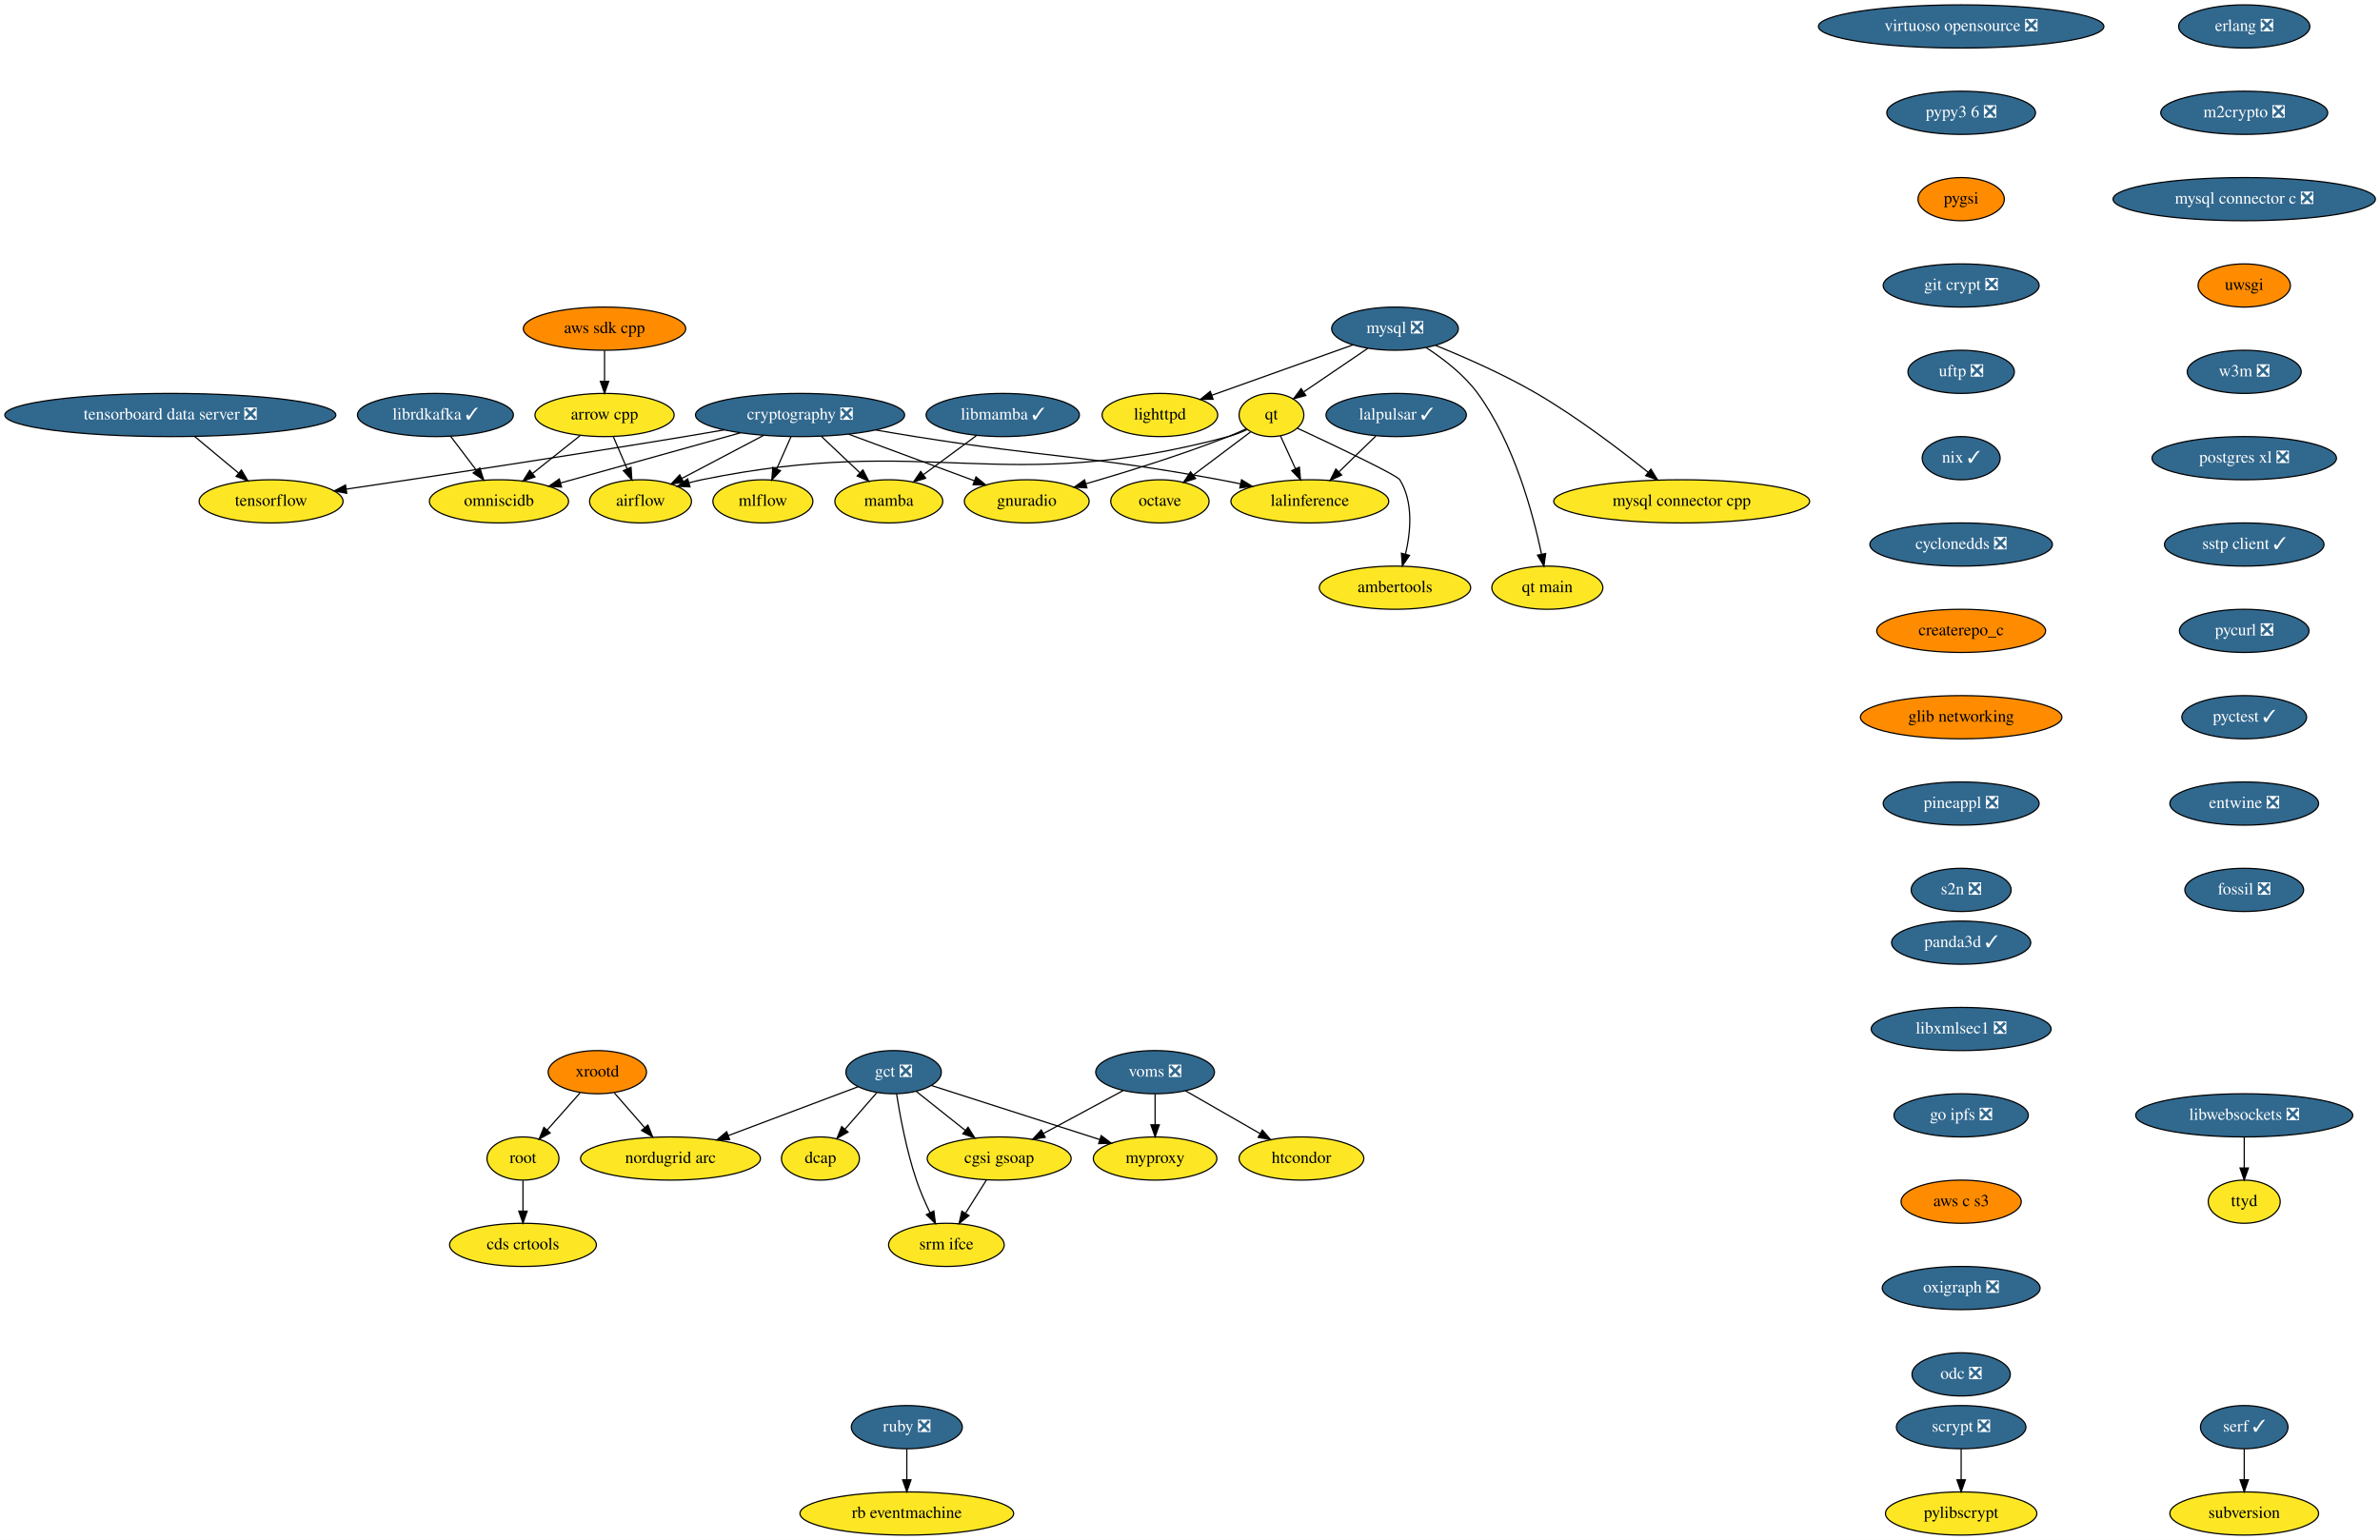
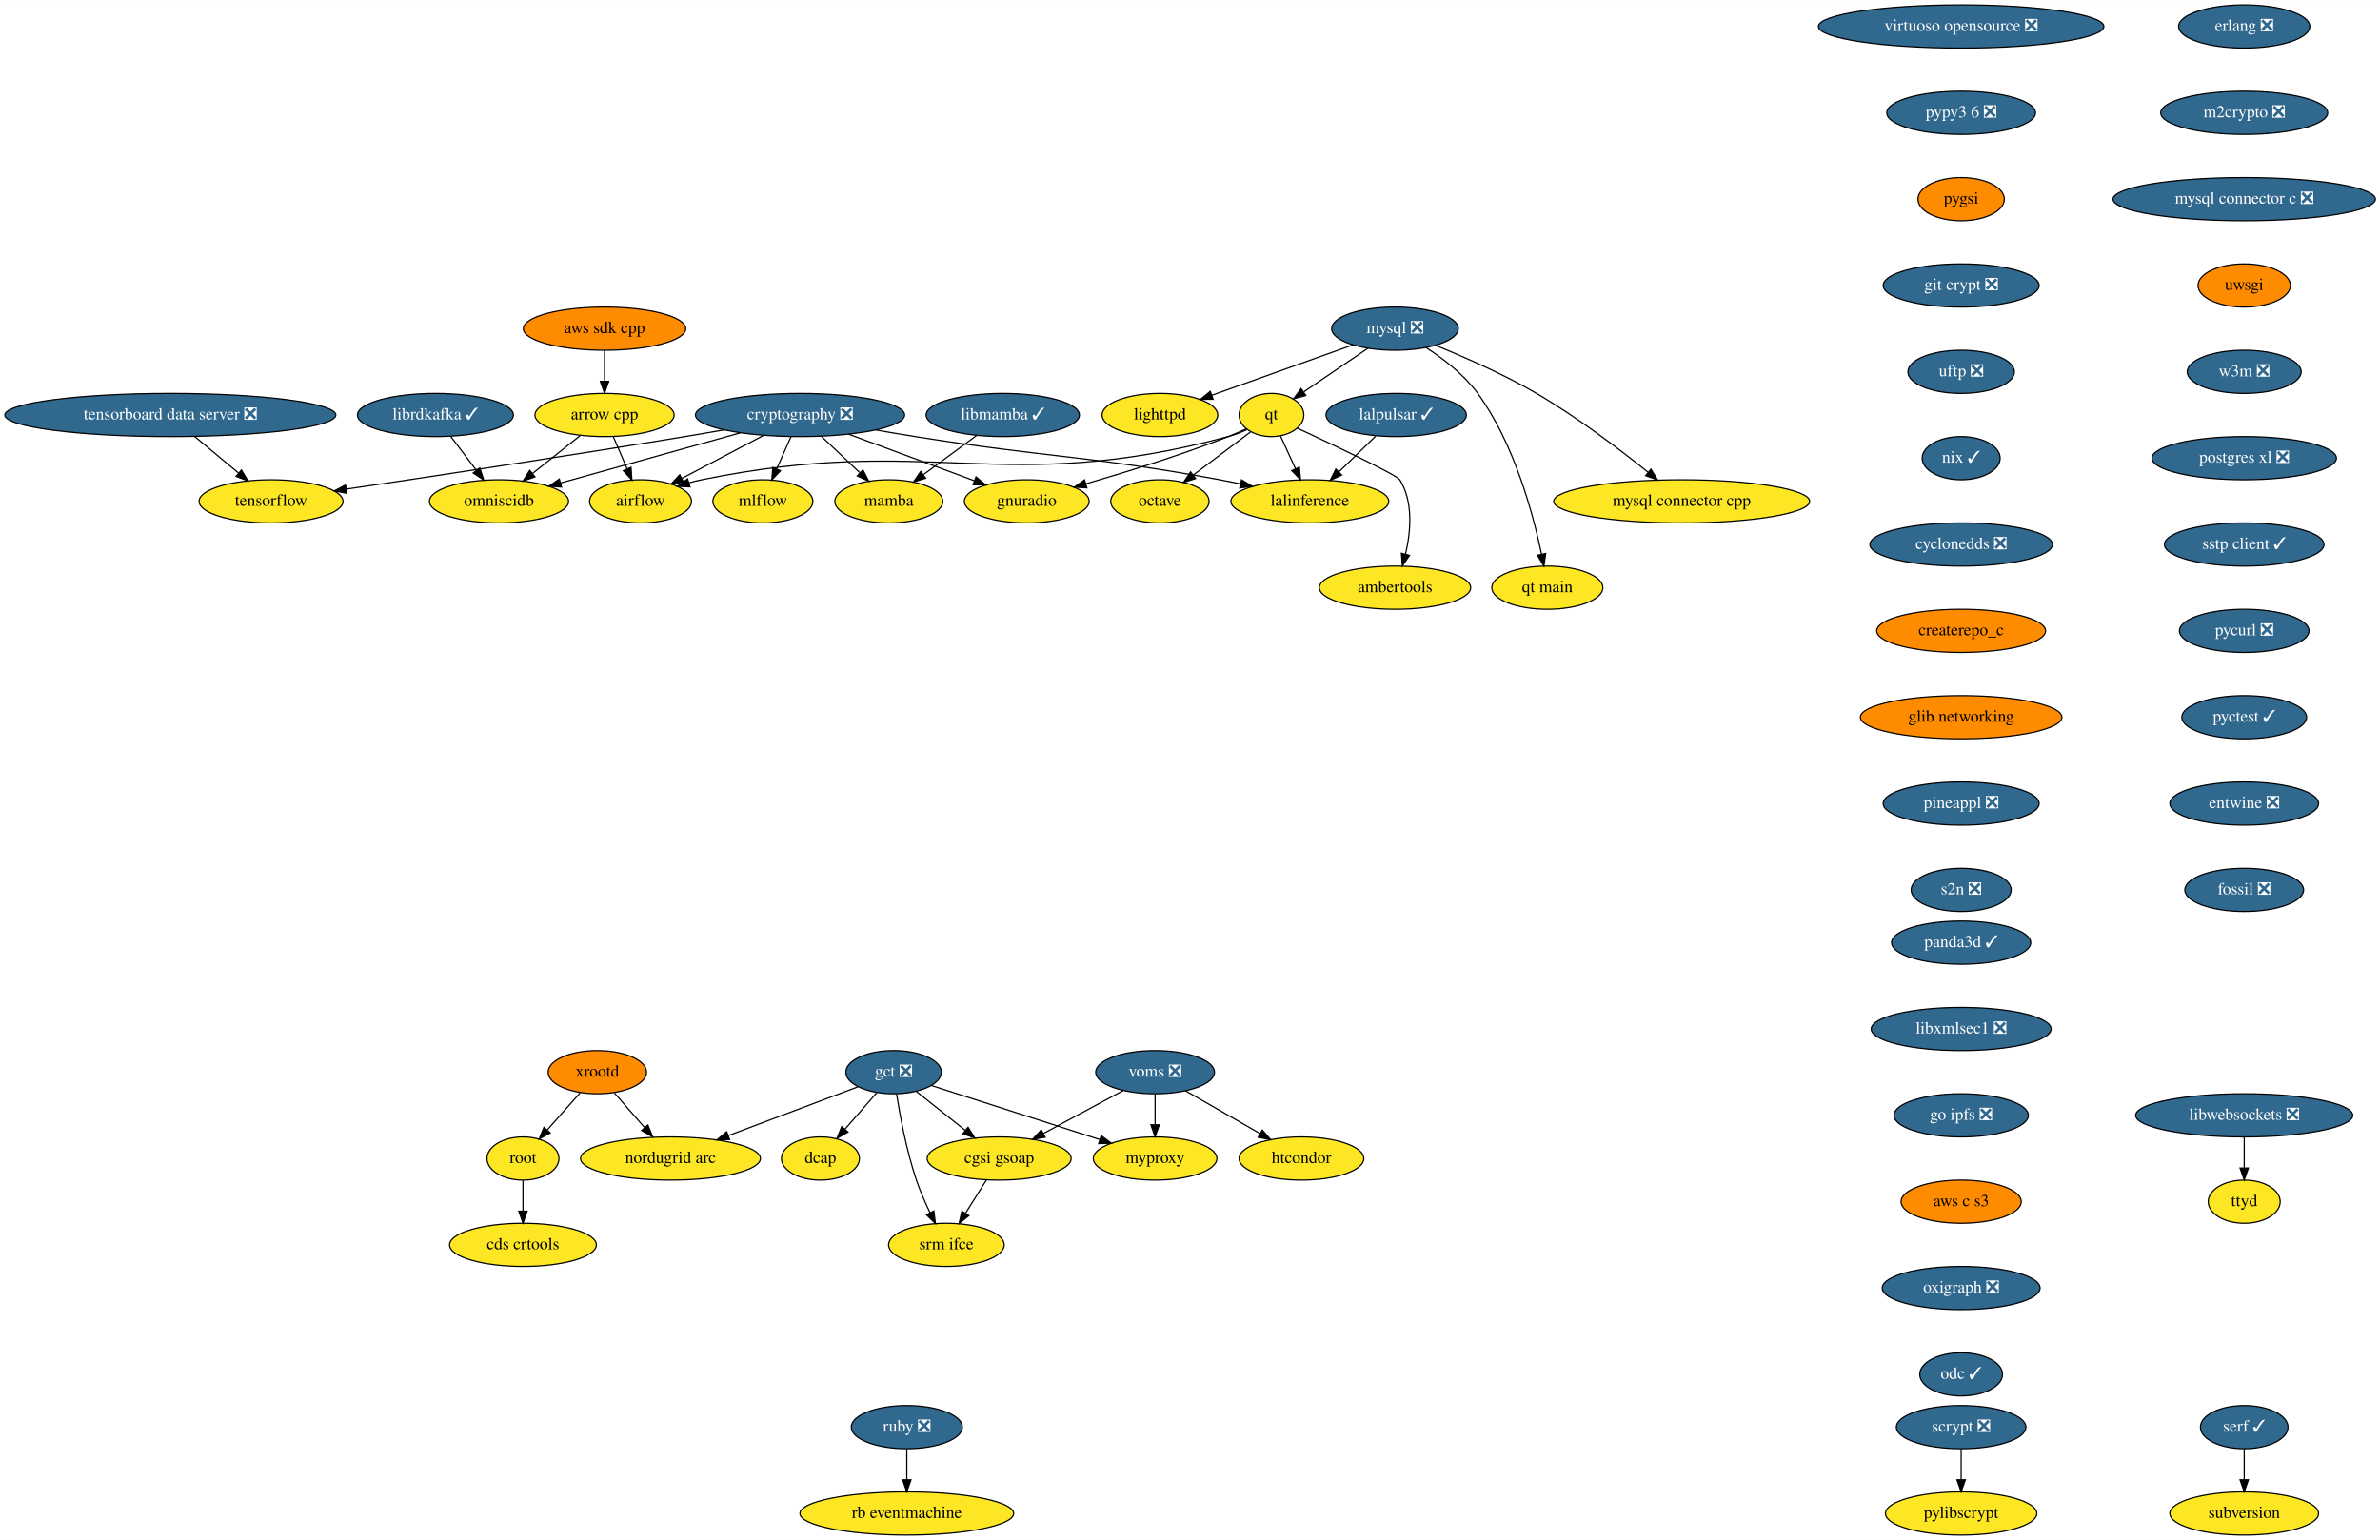
<svg xmlns="http://www.w3.org/2000/svg" xmlns:xlink="http://www.w3.org/1999/xlink" width="1984pt" height="1284pt" viewBox="0.00 0.00 1984.19 1284.00">
  <g id="graph0" class="graph" transform="scale(1 1) rotate(0) translate(4 1280)">
    <polygon fill="white" stroke="transparent" points="-4,4 -4,-1280 1980.19,-1280 1980.19,4 -4,4" />
    <g id="node1" class="node">
      <g id="a_node1">
        <a xlink:href="https://github.com/conda-forge/airflow-feedstock" xlink:title="airflow">
          <ellipse fill="#fde725" stroke="black" cx="530" cy="-862" rx="42.49" ry="18" />
          <text text-anchor="middle" x="530" y="-858.3" font-family="Times,serif" font-size="14.00">airflow</text>
        </a>
      </g>
    </g>
    <g id="node2" class="node">
      <g id="a_node2">
        <a xlink:href="https://github.com/conda-forge/arrow-cpp-feedstock" xlink:title="arrow cpp">
          <ellipse fill="#fde725" stroke="black" cx="500" cy="-934" rx="58" ry="18" />
          <text text-anchor="middle" x="500" y="-930.3" font-family="Times,serif" font-size="14.00">arrow cpp</text>
        </a>
      </g>
    </g>
    <g id="edge1" class="edge">
      <path fill="none" stroke="black" d="M507.26,-916.05C510.73,-907.97 514.95,-898.12 518.81,-889.11" />
      <polygon fill="black" stroke="black" points="522.08,-890.36 522.8,-879.79 515.65,-887.6 522.08,-890.36" />
    </g>
    <g id="node3" class="node">
      <g id="a_node3">
        <a xlink:href="https://github.com/conda-forge/omniscidb-feedstock" xlink:title="omniscidb">
          <ellipse fill="#fde725" stroke="black" cx="412" cy="-862" rx="58" ry="18" />
          <text text-anchor="middle" x="412" y="-858.3" font-family="Times,serif" font-size="14.00">omniscidb</text>
        </a>
      </g>
    </g>
    <g id="edge2" class="edge">
      <path fill="none" stroke="black" d="M479.59,-916.76C467.84,-907.42 452.92,-895.55 440.08,-885.33" />
      <polygon fill="black" stroke="black" points="442,-882.39 432,-878.91 437.64,-887.87 442,-882.39" />
    </g>
    <g id="node4" class="node">
      <g id="a_node4">
        <a xlink:href="https://github.com/conda-forge/erlang-feedstock/pull/105" xlink:title="erlang ❎">
          <ellipse fill="#31688e" stroke="black" cx="1867" cy="-1258" rx="54.69" ry="18" />
          <text text-anchor="middle" x="1867" y="-1254.3" font-family="Times,serif" font-size="14.00" fill="white">erlang ❎</text>
        </a>
      </g>
    </g>
    <g id="node5" class="node">
      <g id="a_node5">
        <a xlink:href="https://github.com/conda-forge/m2crypto-feedstock/pull/63" xlink:title="m2crypto ❎">
          <ellipse fill="#31688e" stroke="black" cx="1867" cy="-1186" rx="69.59" ry="18" />
          <text text-anchor="middle" x="1867" y="-1182.3" font-family="Times,serif" font-size="14.00" fill="white">m2crypto ❎</text>
        </a>
      </g>
    </g>
    <g id="node8" class="node">
      <g id="a_node8">
        <a xlink:href="https://github.com/conda-forge/mysql-connector-c-feedstock/pull/18" xlink:title="mysql connector c ❎">
          <ellipse fill="#31688e" stroke="black" cx="1867" cy="-1114" rx="109.38" ry="18" />
          <text text-anchor="middle" x="1867" y="-1110.3" font-family="Times,serif" font-size="14.00" fill="white">mysql connector c ❎</text>
        </a>
      </g>
    </g>
    <g id="node6" class="node">
      <g id="a_node6">
        <a xlink:href="https://github.com/conda-forge/librdkafka-feedstock/pull/67" xlink:title="librdkafka ✓">
          <ellipse fill="#31688e" stroke="black" cx="359" cy="-934" rx="65" ry="18" />
          <text text-anchor="middle" x="359" y="-930.3" font-family="Times,serif" font-size="14.00" fill="white">librdkafka ✓</text>
        </a>
      </g>
    </g>
    <g id="edge4" class="edge">
      <path fill="none" stroke="black" d="M371.83,-916.05C378.21,-907.63 386.05,-897.28 393.1,-887.97" />
      <polygon fill="black" stroke="black" points="396.04,-889.87 399.29,-879.79 390.46,-885.65 396.04,-889.87" />
    </g>
    <g id="node7" class="node">
      <g id="a_node7">
        <a xlink:href="https://github.com/conda-forge/lighttpd-feedstock" xlink:title="lighttpd">
          <ellipse fill="#fde725" stroke="black" cx="963" cy="-934" rx="48.19" ry="18" />
          <text text-anchor="middle" x="963" y="-930.3" font-family="Times,serif" font-size="14.00">lighttpd</text>
        </a>
      </g>
    </g>
    <g id="node17" class="node">
      <g id="a_node17">
        <a xlink:href="https://github.com/conda-forge/uwsgi-feedstock" xlink:title="uwsgi">
          <ellipse fill="#ff8c00" stroke="black" cx="1867" cy="-1042" rx="38.5" ry="18" />
          <text text-anchor="middle" x="1867" y="-1038.3" font-family="Times,serif" font-size="14.00">uwsgi</text>
        </a>
      </g>
    </g>
    <g id="node9" class="node">
      <g id="a_node9">
        <a xlink:href="https://github.com/conda-forge/mysql-feedstock/pull/59" xlink:title="mysql ❎">
          <ellipse fill="#31688e" stroke="black" cx="1159" cy="-1006" rx="52.79" ry="18" />
          <text text-anchor="middle" x="1159" y="-1002.3" font-family="Times,serif" font-size="14.00" fill="white">mysql ❎</text>
        </a>
      </g>
    </g>
    <g id="edge6" class="edge">
      <path fill="none" stroke="black" d="M1123.96,-992.49C1091.05,-980.73 1041.71,-963.11 1006.34,-950.48" />
      <polygon fill="black" stroke="black" points="1007.35,-947.12 996.75,-947.06 1004.99,-953.71 1007.35,-947.12" />
    </g>
    <g id="node10" class="node">
      <g id="a_node10">
        <a xlink:href="https://github.com/conda-forge/qt-feedstock" xlink:title="qt">
          <ellipse fill="#fde725" stroke="black" cx="1056" cy="-934" rx="27" ry="18" />
          <text text-anchor="middle" x="1056" y="-930.3" font-family="Times,serif" font-size="14.00">qt</text>
        </a>
      </g>
    </g>
    <g id="edge7" class="edge">
      <path fill="none" stroke="black" d="M1136.4,-989.64C1120.71,-978.98 1099.73,-964.72 1083.13,-953.44" />
      <polygon fill="black" stroke="black" points="1084.67,-950.25 1074.43,-947.52 1080.73,-956.04 1084.67,-950.25" />
    </g>
    <g id="node11" class="node">
      <g id="a_node11">
        <a xlink:href="https://github.com/conda-forge/mysql-connector-cpp-feedstock" xlink:title="mysql connector cpp">
          <ellipse fill="#fde725" stroke="black" cx="1398" cy="-862" rx="106.68" ry="18" />
          <text text-anchor="middle" x="1398" y="-858.3" font-family="Times,serif" font-size="14.00">mysql connector cpp</text>
        </a>
      </g>
    </g>
    <g id="edge8" class="edge">
      <path fill="none" stroke="black" d="M1192.74,-992.08C1216.87,-982.31 1249.75,-967.9 1277,-952 1310.65,-932.37 1346.23,-905.34 1370.03,-886.24" />
      <polygon fill="black" stroke="black" points="1372.37,-888.85 1377.93,-879.83 1367.96,-883.41 1372.37,-888.85" />
    </g>
    <g id="node12" class="node">
      <g id="a_node12">
        <a xlink:href="https://github.com/conda-forge/qt-main-feedstock" xlink:title="qt main">
          <ellipse fill="#fde725" stroke="black" cx="1286" cy="-790" rx="46.29" ry="18" />
          <text text-anchor="middle" x="1286" y="-786.3" font-family="Times,serif" font-size="14.00">qt main</text>
        </a>
      </g>
    </g>
    <g id="edge9" class="edge">
      <path fill="none" stroke="black" d="M1184.95,-990.21C1199.35,-980.86 1216.6,-967.61 1228,-952 1258.2,-910.65 1274.02,-852 1281.14,-818.09" />
      <polygon fill="black" stroke="black" points="1284.63,-818.5 1283.15,-808 1277.77,-817.13 1284.63,-818.5" />
    </g>
    <g id="edge10" class="edge">
      <path fill="none" stroke="black" d="M1035.54,-921.79C1030.58,-919.52 1025.21,-917.39 1020,-916 830.89,-865.39 772.79,-919.24 581,-880 577.56,-879.3 574.03,-878.43 570.5,-877.47" />
      <polygon fill="black" stroke="black" points="571.27,-874.05 560.69,-874.55 569.28,-880.76 571.27,-874.05" />
    </g>
    <g id="node13" class="node">
      <g id="a_node13">
        <a xlink:href="https://github.com/conda-forge/octave-feedstock" xlink:title="octave">
          <ellipse fill="#fde725" stroke="black" cx="963" cy="-862" rx="41" ry="18" />
          <text text-anchor="middle" x="963" y="-858.3" font-family="Times,serif" font-size="14.00">octave</text>
        </a>
      </g>
    </g>
    <g id="edge11" class="edge">
      <path fill="none" stroke="black" d="M1038.51,-919.83C1025.1,-909.74 1006.34,-895.62 990.87,-883.98" />
      <polygon fill="black" stroke="black" points="992.76,-881.02 982.67,-877.8 988.55,-886.61 992.76,-881.02" />
    </g>
    <g id="node14" class="node">
      <g id="a_node14">
        <a xlink:href="https://github.com/conda-forge/lalinference-feedstock" xlink:title="lalinference">
          <ellipse fill="#fde725" stroke="black" cx="1088" cy="-862" rx="65.79" ry="18" />
          <text text-anchor="middle" x="1088" y="-858.3" font-family="Times,serif" font-size="14.00">lalinference</text>
        </a>
      </g>
    </g>
    <g id="edge12" class="edge">
      <path fill="none" stroke="black" d="M1063.58,-916.41C1067.31,-908.25 1071.9,-898.22 1076.08,-889.07" />
      <polygon fill="black" stroke="black" points="1079.27,-890.51 1080.25,-879.96 1072.91,-887.6 1079.27,-890.51" />
    </g>
    <g id="node15" class="node">
      <g id="a_node15">
        <a xlink:href="https://github.com/conda-forge/ambertools-feedstock" xlink:title="ambertools">
          <ellipse fill="#fde725" stroke="black" cx="1159" cy="-790" rx="63.09" ry="18" />
          <text text-anchor="middle" x="1159" y="-786.3" font-family="Times,serif" font-size="14.00">ambertools</text>
        </a>
      </g>
    </g>
    <g id="edge13" class="edge">
      <path fill="none" stroke="black" d="M1077.53,-923.04C1108.06,-908.83 1160.53,-883.99 1163,-880 1174.42,-861.59 1172.15,-836.69 1167.75,-817.9" />
      <polygon fill="black" stroke="black" points="1171.11,-816.94 1165.16,-808.18 1164.35,-818.74 1171.11,-816.94" />
    </g>
    <g id="node16" class="node">
      <g id="a_node16">
        <a xlink:href="https://github.com/conda-forge/gnuradio-feedstock" xlink:title="gnuradio">
          <ellipse fill="#fde725" stroke="black" cx="852" cy="-862" rx="52" ry="18" />
          <text text-anchor="middle" x="852" y="-858.3" font-family="Times,serif" font-size="14.00">gnuradio</text>
        </a>
      </g>
    </g>
    <g id="edge14" class="edge">
      <path fill="none" stroke="black" d="M1034.89,-922.45C1030.05,-920.19 1024.89,-917.92 1020,-916 980.73,-900.62 935.03,-886.43 901.21,-876.61" />
      <polygon fill="black" stroke="black" points="902.14,-873.24 891.56,-873.84 900.2,-879.96 902.14,-873.24" />
    </g>
    <g id="node22" class="node">
      <g id="a_node22">
        <a xlink:href="https://github.com/conda-forge/w3m-feedstock/pull/11" xlink:title="w3m ❎">
          <ellipse fill="#31688e" stroke="black" cx="1867" cy="-970" rx="47.5" ry="18" />
          <text text-anchor="middle" x="1867" y="-966.3" font-family="Times,serif" font-size="14.00" fill="white">w3m ❎</text>
        </a>
      </g>
    </g>
    <g id="node18" class="node">
      <g id="a_node18">
        <a xlink:href="https://github.com/conda-forge/pylibscrypt-feedstock" xlink:title="pylibscrypt">
          <ellipse fill="#fde725" stroke="black" cx="1631" cy="-18" rx="63.09" ry="18" />
          <text text-anchor="middle" x="1631" y="-14.3" font-family="Times,serif" font-size="14.00">pylibscrypt</text>
        </a>
      </g>
    </g>
    <g id="node19" class="node">
      <g id="a_node19">
        <a xlink:href="https://github.com/conda-forge/ruby-feedstock/pull/88" xlink:title="ruby ❎">
          <ellipse fill="#31688e" stroke="black" cx="752" cy="-90" rx="46.29" ry="18" />
          <text text-anchor="middle" x="752" y="-86.3" font-family="Times,serif" font-size="14.00" fill="white">ruby ❎</text>
        </a>
      </g>
    </g>
    <g id="node20" class="node">
      <g id="a_node20">
        <a xlink:href="https://github.com/conda-forge/rb-eventmachine-feedstock" xlink:title="rb eventmachine">
          <ellipse fill="#fde725" stroke="black" cx="752" cy="-18" rx="89.08" ry="18" />
          <text text-anchor="middle" x="752" y="-14.3" font-family="Times,serif" font-size="14.00">rb eventmachine</text>
        </a>
      </g>
    </g>
    <g id="edge16" class="edge">
      <path fill="none" stroke="black" d="M752,-71.7C752,-63.98 752,-54.71 752,-46.11" />
      <polygon fill="black" stroke="black" points="755.5,-46.1 752,-36.1 748.5,-46.1 755.5,-46.1" />
    </g>
    <g id="node21" class="node">
      <g id="a_node21">
        <a xlink:href="https://github.com/conda-forge/scrypt-feedstock/pull/37" xlink:title="scrypt ❎">
          <ellipse fill="#31688e" stroke="black" cx="1631" cy="-90" rx="54" ry="18" />
          <text text-anchor="middle" x="1631" y="-86.3" font-family="Times,serif" font-size="14.00" fill="white">scrypt ❎</text>
        </a>
      </g>
    </g>
    <g id="edge17" class="edge">
      <path fill="none" stroke="black" d="M1631,-71.7C1631,-63.98 1631,-54.71 1631,-46.11" />
      <polygon fill="black" stroke="black" points="1634.5,-46.1 1631,-36.1 1627.5,-46.1 1634.5,-46.1" />
    </g>
    <g id="node23" class="node">
      <g id="a_node23">
        <a xlink:href="https://github.com/conda-forge/postgres-xl-feedstock/pull/8" xlink:title="postgres xl ❎">
          <ellipse fill="#31688e" stroke="black" cx="1867" cy="-898" rx="76.89" ry="18" />
          <text text-anchor="middle" x="1867" y="-894.3" font-family="Times,serif" font-size="14.00" fill="white">postgres xl ❎</text>
        </a>
      </g>
    </g>
    <g id="node24" class="node">
      <g id="a_node24">
        <a xlink:href="https://github.com/conda-forge/sstp-client-feedstock/pull/7" xlink:title="sstp client ✓">
          <ellipse fill="#31688e" stroke="black" cx="1867" cy="-826" rx="66.5" ry="18" />
          <text text-anchor="middle" x="1867" y="-822.3" font-family="Times,serif" font-size="14.00" fill="white">sstp client ✓</text>
        </a>
      </g>
    </g>
    <g id="node30" class="node">
      <g id="a_node30">
        <a xlink:href="https://github.com/conda-forge/pycurl-feedstock/pull/19" xlink:title="pycurl ❎">
          <ellipse fill="#31688e" stroke="black" cx="1867" cy="-754" rx="54" ry="18" />
          <text text-anchor="middle" x="1867" y="-750.3" font-family="Times,serif" font-size="14.00" fill="white">pycurl ❎</text>
        </a>
      </g>
    </g>
    <g id="node25" class="node">
      <g id="a_node25">
        <a xlink:href="https://github.com/conda-forge/cryptography-feedstock/pull/80" xlink:title="cryptography ❎">
          <ellipse fill="#31688e" stroke="black" cx="663" cy="-934" rx="87.18" ry="18" />
          <text text-anchor="middle" x="663" y="-930.3" font-family="Times,serif" font-size="14.00" fill="white">cryptography ❎</text>
        </a>
      </g>
    </g>
    <g id="edge21" class="edge">
      <path fill="none" stroke="black" d="M632.49,-916.94C612.18,-906.25 585.46,-892.19 564.4,-881.1" />
      <polygon fill="black" stroke="black" points="565.94,-877.96 555.46,-876.4 562.68,-884.15 565.94,-877.96" />
    </g>
    <g id="edge22" class="edge">
      <path fill="none" stroke="black" d="M613.41,-919.17C570.07,-907.08 507.38,-889.6 463.48,-877.36" />
      <polygon fill="black" stroke="black" points="464.16,-873.91 453.59,-874.6 462.28,-880.66 464.16,-873.91" />
    </g>
    <g id="edge23" class="edge">
      <path fill="none" stroke="black" d="M725.95,-921.53C736.95,-919.62 748.3,-917.7 759,-916 871.6,-898.06 900.86,-900.62 1013,-880 1018.64,-878.96 1024.49,-877.8 1030.33,-876.57" />
      <polygon fill="black" stroke="black" points="1031.07,-879.99 1040.11,-874.47 1029.6,-873.15 1031.07,-879.99" />
    </g>
    <g id="edge24" class="edge">
      <path fill="none" stroke="black" d="M703.55,-917.98C734.41,-906.55 776.82,-890.84 808.42,-879.14" />
      <polygon fill="black" stroke="black" points="809.69,-882.4 817.85,-875.65 807.25,-875.84 809.69,-882.4" />
    </g>
    <g id="node26" class="node">
      <g id="a_node26">
        <a xlink:href="https://github.com/conda-forge/tensorflow-feedstock" xlink:title="tensorflow">
          <ellipse fill="#fde725" stroke="black" cx="222" cy="-862" rx="60" ry="18" />
          <text text-anchor="middle" x="222" y="-858.3" font-family="Times,serif" font-size="14.00">tensorflow</text>
        </a>
      </g>
    </g>
    <g id="edge25" class="edge">
      <path fill="none" stroke="black" d="M599.78,-921.59C588.85,-919.68 577.6,-917.75 567,-916 468.62,-899.73 354.17,-882.48 284.96,-872.23" />
      <polygon fill="black" stroke="black" points="285.07,-868.71 274.66,-870.71 284.04,-875.63 285.07,-868.71" />
    </g>
    <g id="node27" class="node">
      <g id="a_node27">
        <a xlink:href="https://github.com/conda-forge/mamba-feedstock" xlink:title="mamba">
          <ellipse fill="#fde725" stroke="black" cx="737" cy="-862" rx="45" ry="18" />
          <text text-anchor="middle" x="737" y="-858.3" font-family="Times,serif" font-size="14.00">mamba</text>
        </a>
      </g>
    </g>
    <g id="edge26" class="edge">
      <path fill="none" stroke="black" d="M680.91,-916.05C690.46,-907.03 702.33,-895.79 712.7,-885.99" />
      <polygon fill="black" stroke="black" points="715.41,-888.24 720.27,-878.83 710.6,-883.16 715.41,-888.24" />
    </g>
    <g id="node28" class="node">
      <g id="a_node28">
        <a xlink:href="https://github.com/conda-forge/mlflow-feedstock" xlink:title="mlflow">
          <ellipse fill="#fde725" stroke="black" cx="632" cy="-862" rx="41.69" ry="18" />
          <text text-anchor="middle" x="632" y="-858.3" font-family="Times,serif" font-size="14.00">mlflow</text>
        </a>
      </g>
    </g>
    <g id="edge27" class="edge">
      <path fill="none" stroke="black" d="M655.5,-916.05C651.92,-907.97 647.55,-898.12 643.56,-889.11" />
      <polygon fill="black" stroke="black" points="646.68,-887.52 639.44,-879.79 640.28,-890.35 646.68,-887.52" />
    </g>
    <g id="node29" class="node">
      <g id="a_node29">
        <a xlink:href="https://github.com/conda-forge/aws-sdk-cpp-feedstock" xlink:title="aws sdk cpp">
          <ellipse fill="#ff8c00" stroke="black" cx="500" cy="-1006" rx="67.69" ry="18" />
          <text text-anchor="middle" x="500" y="-1002.3" font-family="Times,serif" font-size="14.00">aws sdk cpp</text>
        </a>
      </g>
    </g>
    <g id="edge28" class="edge">
      <path fill="none" stroke="black" d="M500,-987.7C500,-979.98 500,-970.71 500,-962.11" />
      <polygon fill="black" stroke="black" points="503.5,-962.1 500,-952.1 496.5,-962.1 503.5,-962.1" />
    </g>
    <g id="node31" class="node">
      <g id="a_node31">
        <a xlink:href="https://github.com/conda-forge/pyctest-feedstock/pull/18" xlink:title="pyctest ✓">
          <ellipse fill="#31688e" stroke="black" cx="1867" cy="-682" rx="52" ry="18" />
          <text text-anchor="middle" x="1867" y="-678.3" font-family="Times,serif" font-size="14.00" fill="white">pyctest ✓</text>
        </a>
      </g>
    </g>
    <g id="node33" class="node">
      <g id="a_node33">
        <a xlink:href="https://github.com/conda-forge/entwine-feedstock/pull/28" xlink:title="entwine ❎">
          <ellipse fill="#31688e" stroke="black" cx="1867" cy="-610" rx="61.99" ry="18" />
          <text text-anchor="middle" x="1867" y="-606.3" font-family="Times,serif" font-size="14.00" fill="white">entwine ❎</text>
        </a>
      </g>
    </g>
    <g id="node32" class="node">
      <g id="a_node32">
        <a xlink:href="https://github.com/conda-forge/lalpulsar-feedstock/pull/39" xlink:title="lalpulsar ✓">
          <ellipse fill="#31688e" stroke="black" cx="1160" cy="-934" rx="58.5" ry="18" />
          <text text-anchor="middle" x="1160" y="-930.3" font-family="Times,serif" font-size="14.00" fill="white">lalpulsar ✓</text>
        </a>
      </g>
    </g>
    <g id="edge31" class="edge">
      <path fill="none" stroke="black" d="M1142.94,-916.41C1133.79,-907.52 1122.37,-896.41 1112.31,-886.63" />
      <polygon fill="black" stroke="black" points="1114.55,-883.93 1104.94,-879.47 1109.67,-888.95 1114.55,-883.93" />
    </g>
    <g id="node34" class="node">
      <g id="a_node34">
        <a xlink:href="https://github.com/conda-forge/fossil-feedstock/pull/14" xlink:title="fossil ❎">
          <ellipse fill="#31688e" stroke="black" cx="1867" cy="-538" rx="49.5" ry="18" />
          <text text-anchor="middle" x="1867" y="-534.3" font-family="Times,serif" font-size="14.00" fill="white">fossil ❎</text>
        </a>
      </g>
    </g>
    <g id="node35" class="node">
      <g id="a_node35">
        <a xlink:href="https://github.com/conda-forge/xrootd-feedstock" xlink:title="xrootd">
          <ellipse fill="#ff8c00" stroke="black" cx="494" cy="-386" rx="41" ry="18" />
          <text text-anchor="middle" x="494" y="-382.3" font-family="Times,serif" font-size="14.00">xrootd</text>
        </a>
      </g>
    </g>
    <g id="node36" class="node">
      <g id="a_node36">
        <a xlink:href="https://github.com/conda-forge/root-feedstock" xlink:title="root">
          <ellipse fill="#fde725" stroke="black" cx="432" cy="-314" rx="30" ry="18" />
          <text text-anchor="middle" x="432" y="-310.3" font-family="Times,serif" font-size="14.00">root</text>
        </a>
      </g>
    </g>
    <g id="edge34" class="edge">
      <path fill="none" stroke="black" d="M479.62,-368.76C471.49,-359.59 461.2,-347.96 452.26,-337.88" />
      <polygon fill="black" stroke="black" points="454.7,-335.35 445.45,-330.19 449.46,-340 454.7,-335.35" />
    </g>
    <g id="node37" class="node">
      <g id="a_node37">
        <a xlink:href="https://github.com/conda-forge/nordugrid-arc-feedstock" xlink:title="nordugrid arc">
          <ellipse fill="#fde725" stroke="black" cx="555" cy="-314" rx="74.99" ry="18" />
          <text text-anchor="middle" x="555" y="-310.3" font-family="Times,serif" font-size="14.00">nordugrid arc</text>
        </a>
      </g>
    </g>
    <g id="edge35" class="edge">
      <path fill="none" stroke="black" d="M508.15,-368.76C515.63,-360.18 524.97,-349.46 533.34,-339.86" />
      <polygon fill="black" stroke="black" points="536.15,-341.96 540.08,-332.12 530.87,-337.36 536.15,-341.96" />
    </g>
    <g id="node38" class="node">
      <g id="a_node38">
        <a xlink:href="https://github.com/conda-forge/cds-crtools-feedstock" xlink:title="cds crtools">
          <ellipse fill="#fde725" stroke="black" cx="432" cy="-242" rx="61.19" ry="18" />
          <text text-anchor="middle" x="432" y="-238.3" font-family="Times,serif" font-size="14.00">cds crtools</text>
        </a>
      </g>
    </g>
    <g id="edge36" class="edge">
      <path fill="none" stroke="black" d="M432,-295.7C432,-287.98 432,-278.71 432,-270.11" />
      <polygon fill="black" stroke="black" points="435.5,-270.1 432,-260.1 428.5,-270.1 435.5,-270.1" />
    </g>
    <g id="node39" class="node">
      <g id="a_node39">
        <a xlink:href="https://github.com/conda-forge/virtuoso-opensource-feedstock/pull/5" xlink:title="virtuoso opensource ❎">
          <ellipse fill="#31688e" stroke="black" cx="1631" cy="-1258" rx="119" ry="18" />
          <text text-anchor="middle" x="1631" y="-1254.3" font-family="Times,serif" font-size="14.00" fill="white">virtuoso opensource ❎</text>
        </a>
      </g>
    </g>
    <g id="node40" class="node">
      <g id="a_node40">
        <a xlink:href="https://github.com/conda-forge/pypy3.6-feedstock/pull/72" xlink:title="pypy3 6 ❎">
          <ellipse fill="#31688e" stroke="black" cx="1631" cy="-1186" rx="61.99" ry="18" />
          <text text-anchor="middle" x="1631" y="-1182.3" font-family="Times,serif" font-size="14.00" fill="white">pypy3 6 ❎</text>
        </a>
      </g>
    </g>
    <g id="node46" class="node">
      <g id="a_node46">
        <a xlink:href="https://github.com/conda-forge/pygsi-feedstock" xlink:title="pygsi">
          <ellipse fill="#ff8c00" stroke="black" cx="1631" cy="-1114" rx="36" ry="18" />
          <text text-anchor="middle" x="1631" y="-1110.3" font-family="Times,serif" font-size="14.00">pygsi</text>
        </a>
      </g>
    </g>
    <g id="node41" class="node">
      <g id="a_node41">
        <a xlink:href="https://github.com/conda-forge/voms-feedstock/pull/8" xlink:title="voms ❎">
          <ellipse fill="#31688e" stroke="black" cx="959" cy="-386" rx="49.5" ry="18" />
          <text text-anchor="middle" x="959" y="-382.3" font-family="Times,serif" font-size="14.00" fill="white">voms ❎</text>
        </a>
      </g>
    </g>
    <g id="node42" class="node">
      <g id="a_node42">
        <a xlink:href="https://github.com/conda-forge/cgsi-gsoap-feedstock" xlink:title="cgsi gsoap">
          <ellipse fill="#fde725" stroke="black" cx="829" cy="-314" rx="60" ry="18" />
          <text text-anchor="middle" x="829" y="-310.3" font-family="Times,serif" font-size="14.00">cgsi gsoap</text>
        </a>
      </g>
    </g>
    <g id="edge38" class="edge">
      <path fill="none" stroke="black" d="M932.38,-370.67C913.23,-360.35 887.14,-346.31 865.97,-334.91" />
      <polygon fill="black" stroke="black" points="867.4,-331.7 856.93,-330.04 864.08,-337.86 867.4,-331.7" />
    </g>
    <g id="node43" class="node">
      <g id="a_node43">
        <a xlink:href="https://github.com/conda-forge/htcondor-feedstock" xlink:title="htcondor">
          <ellipse fill="#fde725" stroke="black" cx="1081" cy="-314" rx="52" ry="18" />
          <text text-anchor="middle" x="1081" y="-310.3" font-family="Times,serif" font-size="14.00">htcondor</text>
        </a>
      </g>
    </g>
    <g id="edge39" class="edge">
      <path fill="none" stroke="black" d="M984.28,-370.5C1002.31,-360.15 1026.78,-346.11 1046.6,-334.74" />
      <polygon fill="black" stroke="black" points="1048.4,-337.74 1055.33,-329.73 1044.92,-331.67 1048.4,-337.74" />
    </g>
    <g id="node44" class="node">
      <g id="a_node44">
        <a xlink:href="https://github.com/conda-forge/myproxy-feedstock" xlink:title="myproxy">
          <ellipse fill="#fde725" stroke="black" cx="959" cy="-314" rx="51.5" ry="18" />
          <text text-anchor="middle" x="959" y="-310.3" font-family="Times,serif" font-size="14.00">myproxy</text>
        </a>
      </g>
    </g>
    <g id="edge40" class="edge">
      <path fill="none" stroke="black" d="M959,-367.7C959,-359.98 959,-350.71 959,-342.11" />
      <polygon fill="black" stroke="black" points="962.5,-342.1 959,-332.1 955.5,-342.1 962.5,-342.1" />
    </g>
    <g id="node45" class="node">
      <g id="a_node45">
        <a xlink:href="https://github.com/conda-forge/srm-ifce-feedstock" xlink:title="srm ifce">
          <ellipse fill="#fde725" stroke="black" cx="785" cy="-242" rx="48.19" ry="18" />
          <text text-anchor="middle" x="785" y="-238.3" font-family="Times,serif" font-size="14.00">srm ifce</text>
        </a>
      </g>
    </g>
    <g id="edge41" class="edge">
      <path fill="none" stroke="black" d="M818.35,-296.05C813.16,-287.8 806.81,-277.7 801.05,-268.54" />
      <polygon fill="black" stroke="black" points="803.84,-266.39 795.55,-259.79 797.91,-270.12 803.84,-266.39" />
    </g>
    <g id="node47" class="node">
      <g id="a_node47">
        <a xlink:href="https://github.com/conda-forge/git-crypt-feedstock/pull/2" xlink:title="git crypt ❎">
          <ellipse fill="#31688e" stroke="black" cx="1631" cy="-1042" rx="65" ry="18" />
          <text text-anchor="middle" x="1631" y="-1038.3" font-family="Times,serif" font-size="14.00" fill="white">git crypt ❎</text>
        </a>
      </g>
    </g>
    <g id="node48" class="node">
      <g id="a_node48">
        <a xlink:href="https://github.com/conda-forge/uftp-feedstock/pull/2" xlink:title="uftp ❎">
          <ellipse fill="#31688e" stroke="black" cx="1631" cy="-970" rx="44.39" ry="18" />
          <text text-anchor="middle" x="1631" y="-966.3" font-family="Times,serif" font-size="14.00" fill="white">uftp ❎</text>
        </a>
      </g>
    </g>
    <g id="node53" class="node">
      <g id="a_node53">
        <a xlink:href="https://github.com/conda-forge/nix-feedstock/pull/19" xlink:title="nix ✓">
          <ellipse fill="#31688e" stroke="black" cx="1631" cy="-898" rx="32.5" ry="18" />
          <text text-anchor="middle" x="1631" y="-894.3" font-family="Times,serif" font-size="14.00" fill="white">nix ✓</text>
        </a>
      </g>
    </g>
    <g id="node49" class="node">
      <g id="a_node49">
        <a xlink:href="https://github.com/conda-forge/gct-feedstock/pull/6" xlink:title="gct ❎">
          <ellipse fill="#31688e" stroke="black" cx="741" cy="-386" rx="39.79" ry="18" />
          <text text-anchor="middle" x="741" y="-382.3" font-family="Times,serif" font-size="14.00" fill="white">gct ❎</text>
        </a>
      </g>
    </g>
    <g id="edge45" class="edge">
      <path fill="none" stroke="black" d="M711.53,-373.91C682.41,-362.95 637.37,-346 603.07,-333.09" />
      <polygon fill="black" stroke="black" points="604.29,-329.81 593.7,-329.56 601.83,-336.36 604.29,-329.81" />
    </g>
    <g id="edge46" class="edge">
      <path fill="none" stroke="black" d="M760.09,-369.81C771.98,-360.35 787.49,-348.02 800.78,-337.45" />
      <polygon fill="black" stroke="black" points="803.07,-340.1 808.72,-331.13 798.71,-334.62 803.07,-340.1" />
    </g>
    <g id="edge47" class="edge">
      <path fill="none" stroke="black" d="M772.7,-374.82C809.54,-362.99 870.66,-343.37 912.79,-329.84" />
      <polygon fill="black" stroke="black" points="914.08,-333.1 922.53,-326.71 911.94,-326.43 914.08,-333.1" />
    </g>
    <g id="edge49" class="edge">
      <path fill="none" stroke="black" d="M743.44,-367.96C746.31,-349.81 751.76,-320.4 760,-296 763.07,-286.9 767.28,-277.29 771.37,-268.8" />
      <polygon fill="black" stroke="black" points="774.54,-270.28 775.87,-259.77 768.28,-267.16 774.54,-270.28" />
    </g>
    <g id="node50" class="node">
      <g id="a_node50">
        <a xlink:href="https://github.com/conda-forge/dcap-feedstock" xlink:title="dcap">
          <ellipse fill="#fde725" stroke="black" cx="680" cy="-314" rx="32.5" ry="18" />
          <text text-anchor="middle" x="680" y="-310.3" font-family="Times,serif" font-size="14.00">dcap</text>
        </a>
      </g>
    </g>
    <g id="edge48" class="edge">
      <path fill="none" stroke="black" d="M727.16,-369.12C719.28,-360.08 709.27,-348.58 700.49,-338.52" />
      <polygon fill="black" stroke="black" points="703,-336.06 693.79,-330.82 697.72,-340.66 703,-336.06" />
    </g>
    <g id="node51" class="node">
      <g id="a_node51">
        <a xlink:href="https://github.com/conda-forge/libwebsockets-feedstock/pull/32" xlink:title="libwebsockets ❎">
          <ellipse fill="#31688e" stroke="black" cx="1867" cy="-350" rx="90.5" ry="18" />
          <text text-anchor="middle" x="1867" y="-346.3" font-family="Times,serif" font-size="14.00" fill="white">libwebsockets ❎</text>
        </a>
      </g>
    </g>
    <g id="node52" class="node">
      <g id="a_node52">
        <a xlink:href="https://github.com/conda-forge/ttyd-feedstock" xlink:title="ttyd">
          <ellipse fill="#fde725" stroke="black" cx="1867" cy="-278" rx="30" ry="18" />
          <text text-anchor="middle" x="1867" y="-274.3" font-family="Times,serif" font-size="14.00">ttyd</text>
        </a>
      </g>
    </g>
    <g id="edge50" class="edge">
      <path fill="none" stroke="black" d="M1867,-331.7C1867,-323.98 1867,-314.71 1867,-306.11" />
      <polygon fill="black" stroke="black" points="1870.5,-306.1 1867,-296.1 1863.5,-306.1 1870.5,-306.1" />
    </g>
    <g id="node54" class="node">
      <g id="a_node54">
        <a xlink:href="https://github.com/conda-forge/cyclonedds-feedstock/pull/2" xlink:title="cyclonedds ❎">
          <ellipse fill="#31688e" stroke="black" cx="1631" cy="-826" rx="76.09" ry="18" />
          <text text-anchor="middle" x="1631" y="-822.3" font-family="Times,serif" font-size="14.00" fill="white">cyclonedds ❎</text>
        </a>
      </g>
    </g>
    <g id="node55" class="node">
      <g id="a_node55">
        <a xlink:href="https://github.com/conda-forge/createrepo_c-feedstock" xlink:title="createrepo_c">
          <ellipse fill="#ff8c00" stroke="black" cx="1631" cy="-754" rx="70.39" ry="18" />
          <text text-anchor="middle" x="1631" y="-750.3" font-family="Times,serif" font-size="14.00">createrepo_c</text>
        </a>
      </g>
    </g>
    <g id="node58" class="node">
      <g id="a_node58">
        <a xlink:href="https://github.com/conda-forge/glib-networking-feedstock" xlink:title="glib networking">
          <ellipse fill="#ff8c00" stroke="black" cx="1631" cy="-682" rx="84" ry="18" />
          <text text-anchor="middle" x="1631" y="-678.3" font-family="Times,serif" font-size="14.00">glib networking</text>
        </a>
      </g>
    </g>
    <g id="node56" class="node">
      <g id="a_node56">
        <a xlink:href="https://github.com/conda-forge/serf-feedstock/pull/2" xlink:title="serf ✓">
          <ellipse fill="#31688e" stroke="black" cx="1867" cy="-90" rx="36.5" ry="18" />
          <text text-anchor="middle" x="1867" y="-86.3" font-family="Times,serif" font-size="14.00" fill="white">serf ✓</text>
        </a>
      </g>
    </g>
    <g id="node57" class="node">
      <g id="a_node57">
        <a xlink:href="https://github.com/conda-forge/subversion-feedstock" xlink:title="subversion">
          <ellipse fill="#fde725" stroke="black" cx="1867" cy="-18" rx="61.99" ry="18" />
          <text text-anchor="middle" x="1867" y="-14.3" font-family="Times,serif" font-size="14.00">subversion</text>
        </a>
      </g>
    </g>
    <g id="edge54" class="edge">
      <path fill="none" stroke="black" d="M1867,-71.7C1867,-63.98 1867,-54.71 1867,-46.11" />
      <polygon fill="black" stroke="black" points="1870.5,-46.1 1867,-36.1 1863.5,-46.1 1870.5,-46.1" />
    </g>
    <g id="node59" class="node">
      <g id="a_node59">
        <a xlink:href="https://github.com/conda-forge/pineappl-feedstock/pull/8" xlink:title="pineappl ❎">
          <ellipse fill="#31688e" stroke="black" cx="1631" cy="-610" rx="65" ry="18" />
          <text text-anchor="middle" x="1631" y="-606.3" font-family="Times,serif" font-size="14.00" fill="white">pineappl ❎</text>
        </a>
      </g>
    </g>
    <g id="node60" class="node">
      <g id="a_node60">
        <a xlink:href="https://github.com/conda-forge/s2n-feedstock/pull/45" xlink:title="s2n ❎">
          <ellipse fill="#31688e" stroke="black" cx="1631" cy="-538" rx="41.69" ry="18" />
          <text text-anchor="middle" x="1631" y="-534.3" font-family="Times,serif" font-size="14.00" fill="white">s2n ❎</text>
        </a>
      </g>
    </g>
    <g id="node61" class="node">
      <g id="a_node61">
        <a xlink:href="https://github.com/conda-forge/libmamba-feedstock/pull/41" xlink:title="libmamba ✓">
          <ellipse fill="#31688e" stroke="black" cx="832" cy="-934" rx="63.89" ry="18" />
          <text text-anchor="middle" x="832" y="-930.3" font-family="Times,serif" font-size="14.00" fill="white">libmamba ✓</text>
        </a>
      </g>
    </g>
    <g id="edge58" class="edge">
      <path fill="none" stroke="black" d="M809.97,-916.76C796.89,-907.13 780.17,-894.81 766.03,-884.39" />
      <polygon fill="black" stroke="black" points="767.74,-881.3 757.61,-878.19 763.59,-886.94 767.74,-881.3" />
    </g>
    <g id="node62" class="node">
      <g id="a_node62">
        <a xlink:href="https://github.com/conda-forge/panda3d-feedstock/pull/6" xlink:title="panda3d ✓">
          <ellipse fill="#31688e" stroke="black" cx="1631" cy="-494" rx="58" ry="18" />
          <text text-anchor="middle" x="1631" y="-490.3" font-family="Times,serif" font-size="14.00" fill="white">panda3d ✓</text>
        </a>
      </g>
    </g>
    <g id="node63" class="node">
      <g id="a_node63">
        <a xlink:href="https://github.com/conda-forge/libxmlsec1-feedstock/pull/3" xlink:title="libxmlsec1 ❎">
          <ellipse fill="#31688e" stroke="black" cx="1631" cy="-422" rx="74.99" ry="18" />
          <text text-anchor="middle" x="1631" y="-418.3" font-family="Times,serif" font-size="14.00" fill="white">libxmlsec1 ❎</text>
        </a>
      </g>
    </g>
    <g id="node64" class="node">
      <g id="a_node64">
        <a xlink:href="https://github.com/conda-forge/go-ipfs-feedstock/pull/10" xlink:title="go ipfs ❎">
          <ellipse fill="#31688e" stroke="black" cx="1631" cy="-350" rx="56" ry="18" />
          <text text-anchor="middle" x="1631" y="-346.3" font-family="Times,serif" font-size="14.00" fill="white">go ipfs ❎</text>
        </a>
      </g>
    </g>
    <g id="node65" class="node">
      <g id="a_node65">
        <a xlink:href="https://github.com/conda-forge/aws-c-s3-feedstock" xlink:title="aws c s3">
          <ellipse fill="#ff8c00" stroke="black" cx="1631" cy="-278" rx="50.09" ry="18" />
          <text text-anchor="middle" x="1631" y="-274.3" font-family="Times,serif" font-size="14.00">aws c s3</text>
        </a>
      </g>
    </g>
    <g id="node67" class="node">
      <g id="a_node67">
        <a xlink:href="https://github.com/conda-forge/oxigraph-feedstock/pull/6" xlink:title="oxigraph ❎">
          <ellipse fill="#31688e" stroke="black" cx="1631" cy="-206" rx="65.79" ry="18" />
          <text text-anchor="middle" x="1631" y="-202.3" font-family="Times,serif" font-size="14.00" fill="white">oxigraph ❎</text>
        </a>
      </g>
    </g>
    <g id="node66" class="node">
      <g id="a_node66">
        <a xlink:href="https://github.com/conda-forge/tensorboard-data-server-feedstock/pull/9" xlink:title="tensorboard data server ❎">
          <ellipse fill="#31688e" stroke="black" cx="138" cy="-934" rx="138" ry="18" />
          <text text-anchor="middle" x="138" y="-930.3" font-family="Times,serif" font-size="14.00" fill="white">tensorboard data server ❎</text>
        </a>
      </g>
    </g>
    <g id="edge62" class="edge">
      <path fill="none" stroke="black" d="M158.33,-916.05C169.3,-906.92 182.98,-895.51 194.85,-885.63" />
      <polygon fill="black" stroke="black" points="197.28,-888.16 202.72,-879.07 192.8,-882.78 197.28,-888.16" />
    </g>
    <g id="node68" class="node">
      <g id="a_node68">
-         <a xlink:href="https://github.com/conda-forge/odc-feedstock/pull/1" xlink:title="odc ❎">
-           <ellipse fill="#31688e" stroke="black" cx="1631" cy="-134" rx="41" ry="18" />
-           <text text-anchor="middle" x="1631" y="-130.3" font-family="Times,serif" font-size="14.00" fill="white">odc ❎</text>
+         <a xlink:href="https://github.com/conda-forge/odc-feedstock/pull/1" xlink:title="odc ✓">
+           <ellipse fill="#31688e" stroke="black" cx="1631" cy="-134" rx="34.5" ry="18" />
+           <text text-anchor="middle" x="1631" y="-130.3" font-family="Times,serif" font-size="14.00" fill="white">odc ✓</text>
        </a>
      </g>
    </g>
  </g>
</svg>
